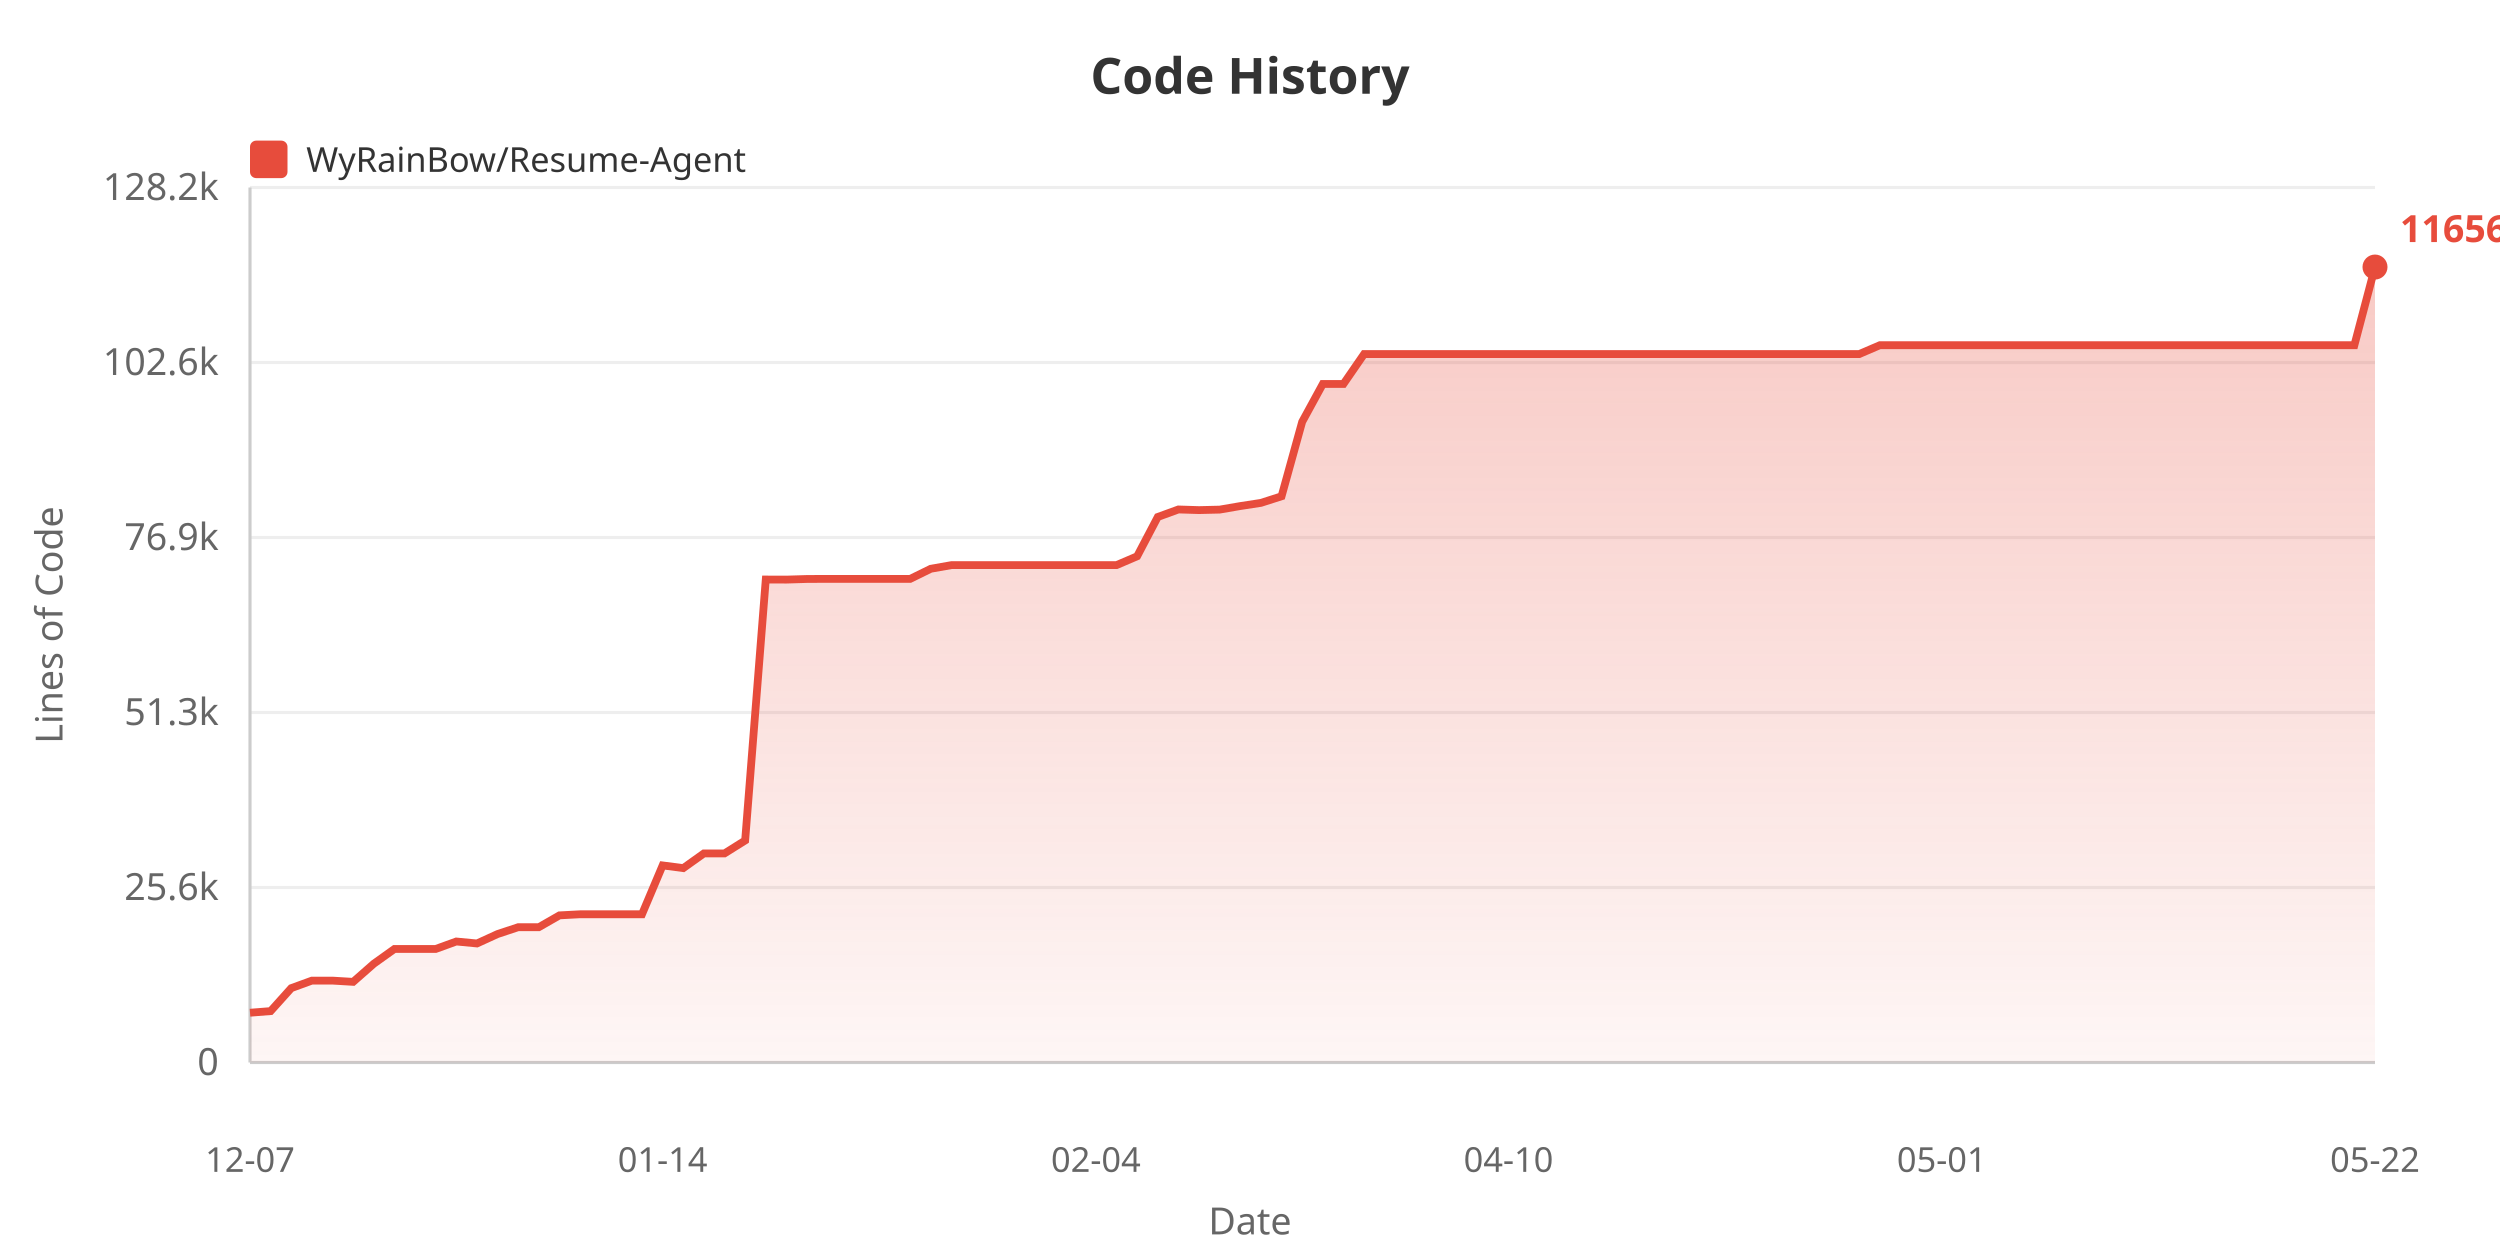
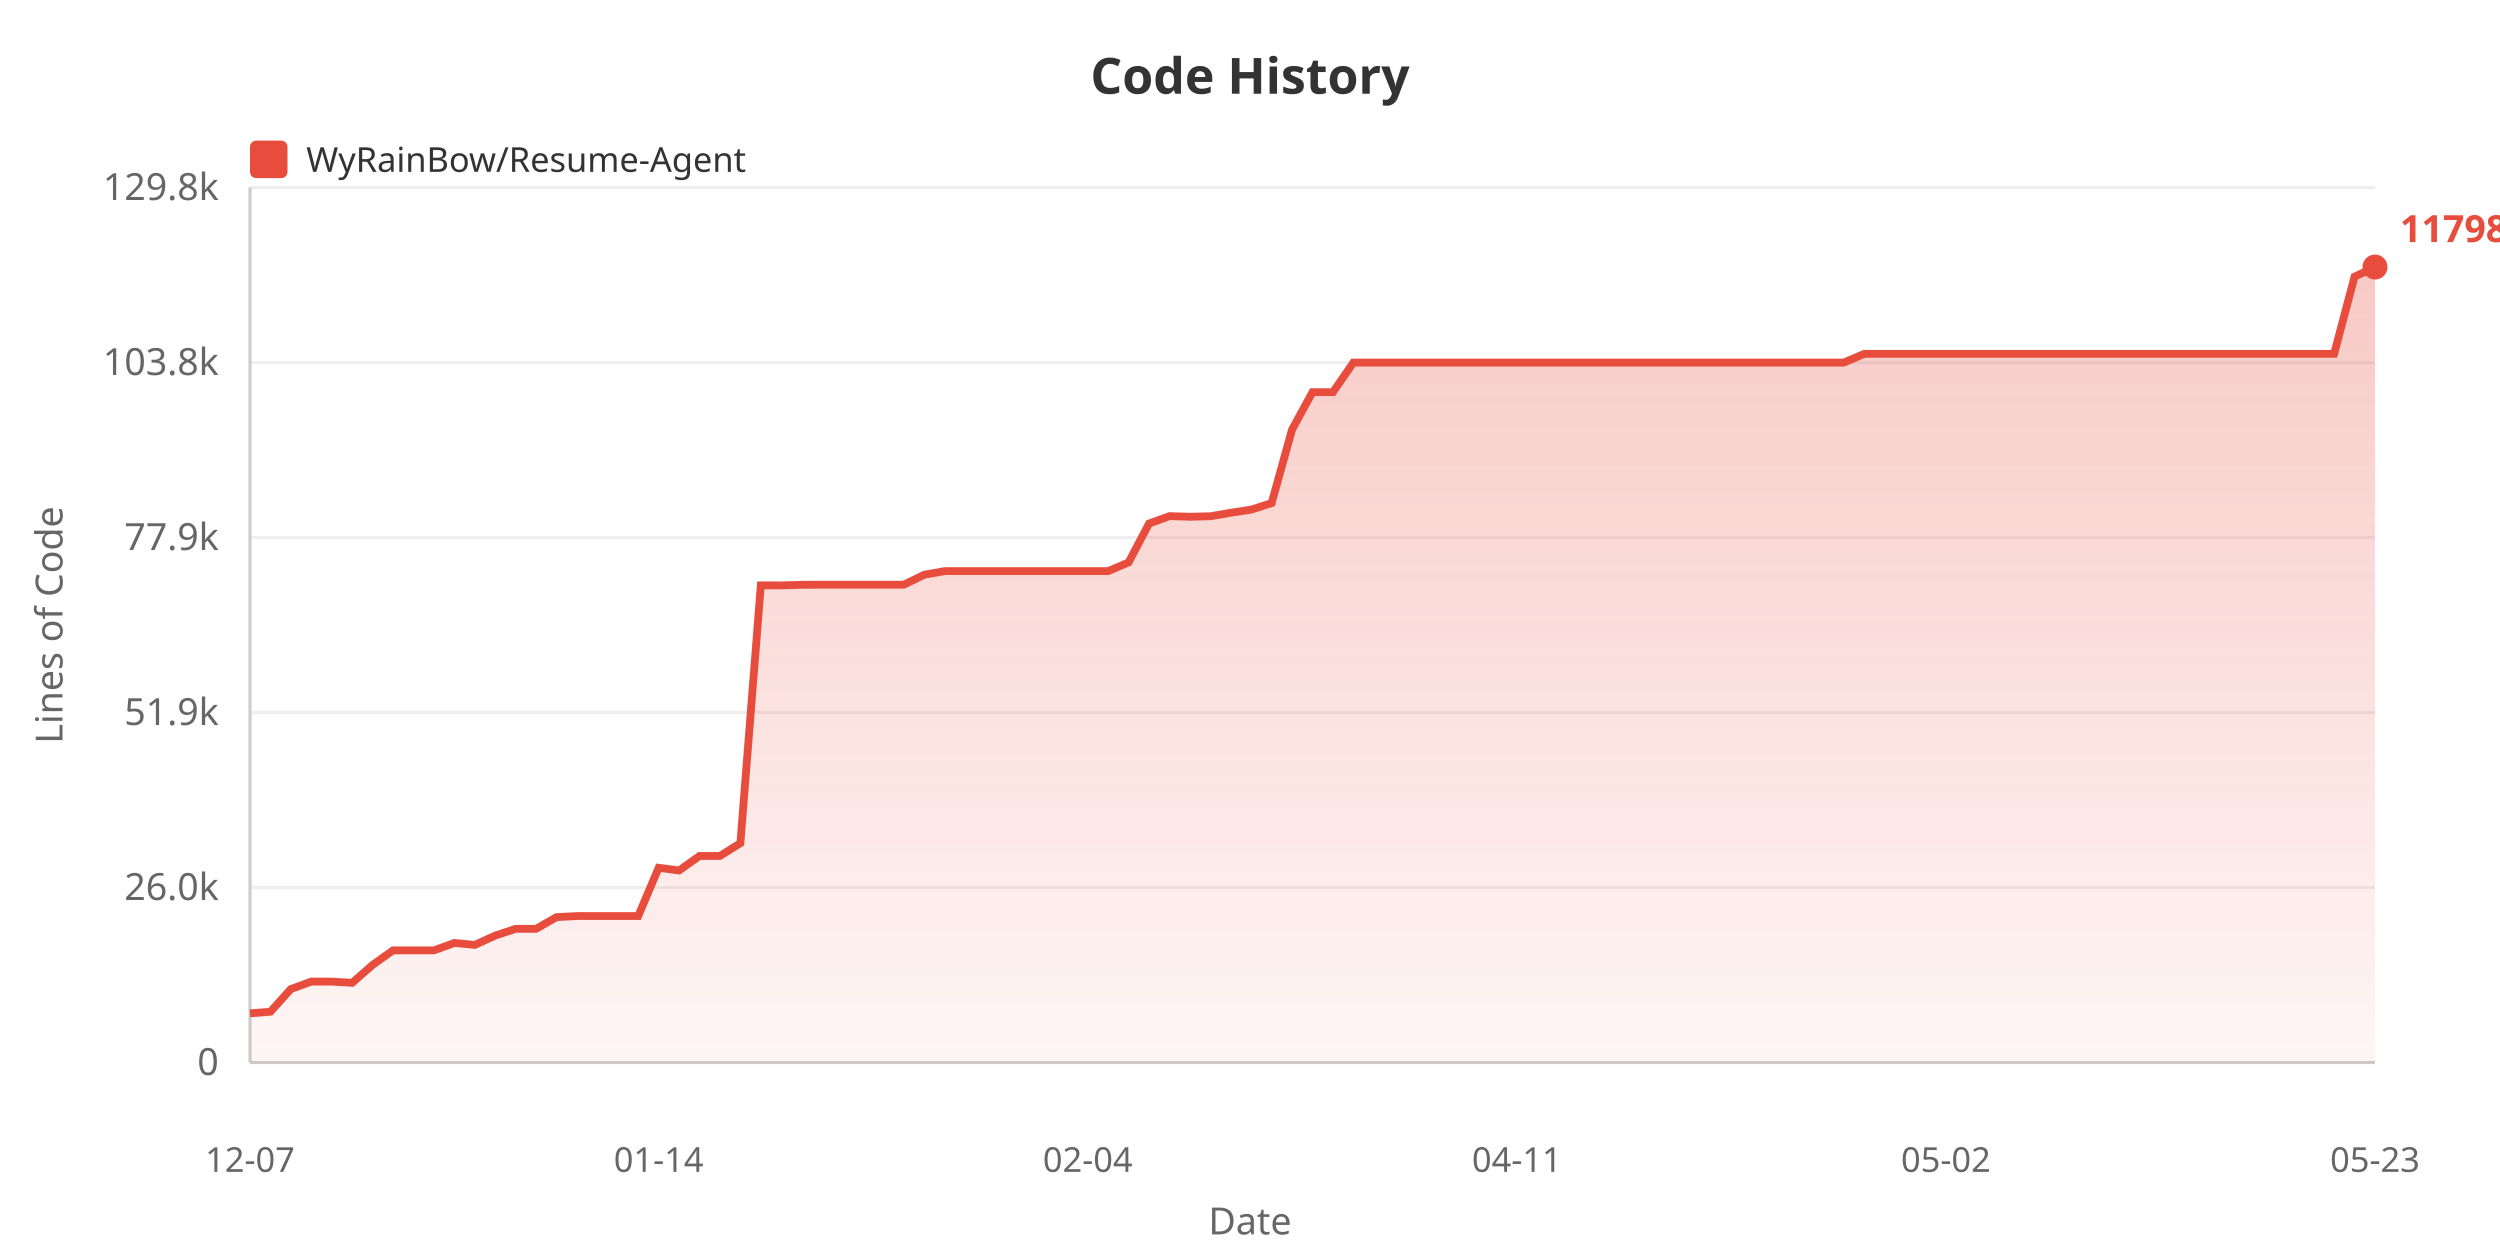
<svg xmlns="http://www.w3.org/2000/svg" width="800" height="400">
  <defs>
    <linearGradient id="areaGrad" x1="0%" y1="0%" x2="0%" y2="100%">
      <stop offset="0%" style="stop-color:#e74c3c;stop-opacity:0.3" />
      <stop offset="100%" style="stop-color:#e74c3c;stop-opacity:0.05" />
    </linearGradient>
  </defs>
  <rect width="100%" height="100%" fill="#ffffff" />
  <text x="400" y="30" fill="#333" font-size="16" font-weight="bold" text-anchor="middle" font-family="sans-serif">Code History</text>
  <rect x="80" y="45" width="12" height="12" fill="#e74c3c" rx="2" />
  <text x="98" y="55" fill="#333" font-size="11" font-family="sans-serif">WyRainBow/Resume-Agent</text>
  <text x="20" y="200" fill="#666" font-size="12" text-anchor="middle" font-family="sans-serif" transform="rotate(-90, 20, 200)">Lines of Code</text>
  <text x="70" y="344.0" fill="#666" font-size="12" text-anchor="end" font-family="sans-serif">0</text>
  <line x1="80" y1="340.0" x2="760" y2="340.0" stroke="#eee" stroke-width="1" />
-   <text x="70" y="288.0" fill="#666" font-size="12" text-anchor="end" font-family="sans-serif">25.6k</text>
+   <text x="70" y="288.0" fill="#666" font-size="12" text-anchor="end" font-family="sans-serif">26.0k</text>
  <line x1="80" y1="284.0" x2="760" y2="284.0" stroke="#eee" stroke-width="1" />
-   <text x="70" y="232.0" fill="#666" font-size="12" text-anchor="end" font-family="sans-serif">51.3k</text>
+   <text x="70" y="232.0" fill="#666" font-size="12" text-anchor="end" font-family="sans-serif">51.9k</text>
  <line x1="80" y1="228.0" x2="760" y2="228.0" stroke="#eee" stroke-width="1" />
-   <text x="70" y="176.0" fill="#666" font-size="12" text-anchor="end" font-family="sans-serif">76.9k</text>
+   <text x="70" y="176.0" fill="#666" font-size="12" text-anchor="end" font-family="sans-serif">77.9k</text>
  <line x1="80" y1="172.0" x2="760" y2="172.0" stroke="#eee" stroke-width="1" />
-   <text x="70" y="120.0" fill="#666" font-size="12" text-anchor="end" font-family="sans-serif">102.6k</text>
+   <text x="70" y="120.0" fill="#666" font-size="12" text-anchor="end" font-family="sans-serif">103.8k</text>
  <line x1="80" y1="116.0" x2="760" y2="116.0" stroke="#eee" stroke-width="1" />
-   <text x="70" y="64.0" fill="#666" font-size="12" text-anchor="end" font-family="sans-serif">128.2k</text>
+   <text x="70" y="64.0" fill="#666" font-size="12" text-anchor="end" font-family="sans-serif">129.8k</text>
  <line x1="80" y1="60.0" x2="760" y2="60.0" stroke="#eee" stroke-width="1" />
  <line x1="80" y1="60" x2="80" y2="340" stroke="#ccc" stroke-width="1" />
  <line x1="80" y1="340" x2="760" y2="340" stroke="#ccc" stroke-width="1" />
-   <polygon points="80,340 80.0,324.074 86.602,323.552 93.204,316.206 99.806,313.797 106.408,313.797 113.01,314.194 119.612,308.394 126.214,303.673 132.816,303.673 139.417,303.673 146.019,301.279 152.621,301.911 159.223,298.893 165.825,296.704 172.427,296.704 179.029,292.918 185.631,292.566 192.233,292.566 198.835,292.566 205.437,292.566 212.039,276.935 218.641,277.802 225.243,273.096 231.845,273.096 238.447,268.951 245.049,185.45 251.65,185.472 258.252,185.273 264.854,185.24 271.456,185.24 278.058,185.24 284.66,185.24 291.262,185.24 297.864,181.999 304.466,180.838 311.068,180.838 317.67,180.838 324.272,180.838 330.874,180.838 337.476,180.838 344.078,180.838 350.68,180.838 357.282,180.838 363.883,178.01 370.485,165.433 377.087,163.029 383.689,163.234 390.291,163.075 396.893,161.937 403.495,160.922 410.097,158.808 416.699,134.974 423.301,122.874 429.903,122.874 436.505,113.302 443.107,113.302 449.709,113.302 456.311,113.302 462.913,113.302 469.515,113.302 476.117,113.302 482.718,113.302 489.32,113.302 495.922,113.302 502.524,113.302 509.126,113.302 515.728,113.302 522.33,113.302 528.932,113.302 535.534,113.302 542.136,113.302 548.738,113.302 555.34,113.302 561.942,113.302 568.544,113.302 575.146,113.302 581.748,113.302 588.35,113.302 594.951,113.302 601.553,110.465 608.155,110.465 614.757,110.465 621.359,110.465 627.961,110.465 634.563,110.465 641.165,110.465 647.767,110.465 654.369,110.465 660.971,110.465 667.573,110.465 674.175,110.465 680.777,110.465 687.379,110.465 693.981,110.465 700.583,110.465 707.184,110.465 713.786,110.465 720.388,110.465 726.99,110.465 733.592,110.465 740.194,110.465 746.796,110.465 753.398,110.465 760.0,85.455 760.0,340" fill="url(#areaGrad)" />
-   <polyline points="80.0,324.074 86.602,323.552 93.204,316.206 99.806,313.797 106.408,313.797 113.01,314.194 119.612,308.394 126.214,303.673 132.816,303.673 139.417,303.673 146.019,301.279 152.621,301.911 159.223,298.893 165.825,296.704 172.427,296.704 179.029,292.918 185.631,292.566 192.233,292.566 198.835,292.566 205.437,292.566 212.039,276.935 218.641,277.802 225.243,273.096 231.845,273.096 238.447,268.951 245.049,185.45 251.65,185.472 258.252,185.273 264.854,185.24 271.456,185.24 278.058,185.24 284.66,185.24 291.262,185.24 297.864,181.999 304.466,180.838 311.068,180.838 317.67,180.838 324.272,180.838 330.874,180.838 337.476,180.838 344.078,180.838 350.68,180.838 357.282,180.838 363.883,178.01 370.485,165.433 377.087,163.029 383.689,163.234 390.291,163.075 396.893,161.937 403.495,160.922 410.097,158.808 416.699,134.974 423.301,122.874 429.903,122.874 436.505,113.302 443.107,113.302 449.709,113.302 456.311,113.302 462.913,113.302 469.515,113.302 476.117,113.302 482.718,113.302 489.32,113.302 495.922,113.302 502.524,113.302 509.126,113.302 515.728,113.302 522.33,113.302 528.932,113.302 535.534,113.302 542.136,113.302 548.738,113.302 555.34,113.302 561.942,113.302 568.544,113.302 575.146,113.302 581.748,113.302 588.35,113.302 594.951,113.302 601.553,110.465 608.155,110.465 614.757,110.465 621.359,110.465 627.961,110.465 634.563,110.465 641.165,110.465 647.767,110.465 654.369,110.465 660.971,110.465 667.573,110.465 674.175,110.465 680.777,110.465 687.379,110.465 693.981,110.465 700.583,110.465 707.184,110.465 713.786,110.465 720.388,110.465 726.99,110.465 733.592,110.465 740.194,110.465 746.796,110.465 753.398,110.465 760.0,85.455" fill="none" stroke="#e74c3c" stroke-width="2.5" />
+   <polygon points="80,340 80.0,324.266 86.538,323.75 93.077,316.492 99.615,314.112 106.154,314.112 112.692,314.505 119.231,308.775 125.769,304.11 132.308,304.11 138.846,304.11 145.385,301.746 151.923,302.369 158.462,299.388 165.0,297.226 171.538,297.226 178.077,293.485 184.615,293.137 191.154,293.137 197.692,293.137 204.231,293.137 210.769,277.694 217.308,278.551 223.846,273.901 230.385,273.901 236.923,269.807 243.462,187.311 250.0,187.333 256.538,187.136 263.077,187.104 269.615,187.104 276.154,187.104 282.692,187.104 289.231,187.104 295.769,183.902 302.308,182.755 308.846,182.755 315.385,182.755 321.923,182.755 328.462,182.755 335.0,182.755 341.538,182.755 348.077,182.755 354.615,182.755 361.154,179.961 367.692,167.536 374.231,165.16 380.769,165.363 387.308,165.206 393.846,164.082 400.385,163.078 406.923,160.99 413.462,137.443 420.0,125.489 426.538,125.489 433.077,116.032 439.615,116.032 446.154,116.032 452.692,116.032 459.231,116.032 465.769,116.032 472.308,116.032 478.846,116.032 485.385,116.032 491.923,116.032 498.462,116.032 505.0,116.032 511.538,116.032 518.077,116.032 524.615,116.032 531.154,116.032 537.692,116.032 544.231,116.032 550.769,116.032 557.308,116.032 563.846,116.032 570.385,116.032 576.923,116.032 583.462,116.032 590.0,116.032 596.538,113.23 603.077,113.23 609.615,113.23 616.154,113.23 622.692,113.23 629.231,113.23 635.769,113.23 642.308,113.23 648.846,113.23 655.385,113.23 661.923,113.23 668.462,113.23 675.0,113.23 681.538,113.23 688.077,113.23 694.615,113.23 701.154,113.23 707.692,113.23 714.231,113.23 720.769,113.23 727.308,113.23 733.846,113.23 740.385,113.23 746.923,113.23 753.462,88.52 760.0,85.455 760.0,340" fill="url(#areaGrad)" />
+   <polyline points="80.0,324.266 86.538,323.75 93.077,316.492 99.615,314.112 106.154,314.112 112.692,314.505 119.231,308.775 125.769,304.11 132.308,304.11 138.846,304.11 145.385,301.746 151.923,302.369 158.462,299.388 165.0,297.226 171.538,297.226 178.077,293.485 184.615,293.137 191.154,293.137 197.692,293.137 204.231,293.137 210.769,277.694 217.308,278.551 223.846,273.901 230.385,273.901 236.923,269.807 243.462,187.311 250.0,187.333 256.538,187.136 263.077,187.104 269.615,187.104 276.154,187.104 282.692,187.104 289.231,187.104 295.769,183.902 302.308,182.755 308.846,182.755 315.385,182.755 321.923,182.755 328.462,182.755 335.0,182.755 341.538,182.755 348.077,182.755 354.615,182.755 361.154,179.961 367.692,167.536 374.231,165.16 380.769,165.363 387.308,165.206 393.846,164.082 400.385,163.078 406.923,160.99 413.462,137.443 420.0,125.489 426.538,125.489 433.077,116.032 439.615,116.032 446.154,116.032 452.692,116.032 459.231,116.032 465.769,116.032 472.308,116.032 478.846,116.032 485.385,116.032 491.923,116.032 498.462,116.032 505.0,116.032 511.538,116.032 518.077,116.032 524.615,116.032 531.154,116.032 537.692,116.032 544.231,116.032 550.769,116.032 557.308,116.032 563.846,116.032 570.385,116.032 576.923,116.032 583.462,116.032 590.0,116.032 596.538,113.23 603.077,113.23 609.615,113.23 616.154,113.23 622.692,113.23 629.231,113.23 635.769,113.23 642.308,113.23 648.846,113.23 655.385,113.23 661.923,113.23 668.462,113.23 675.0,113.23 681.538,113.23 688.077,113.23 694.615,113.23 701.154,113.23 707.692,113.23 714.231,113.23 720.769,113.23 727.308,113.23 733.846,113.23 740.385,113.23 746.923,113.23 753.462,88.52 760.0,85.455" fill="none" stroke="#e74c3c" stroke-width="2.5" />
  <text x="80.0" y="375" fill="#666" font-size="11" text-anchor="middle" font-family="sans-serif">12-07</text>
-   <text x="212.039" y="375" fill="#666" font-size="11" text-anchor="middle" font-family="sans-serif">01-14</text>
-   <text x="350.68" y="375" fill="#666" font-size="11" text-anchor="middle" font-family="sans-serif">02-04</text>
-   <text x="482.718" y="375" fill="#666" font-size="11" text-anchor="middle" font-family="sans-serif">04-10</text>
-   <text x="621.359" y="375" fill="#666" font-size="11" text-anchor="middle" font-family="sans-serif">05-01</text>
-   <text x="760.0" y="375" fill="#666" font-size="11" text-anchor="middle" font-family="sans-serif">05-22</text>
+   <text x="210.769" y="375" fill="#666" font-size="11" text-anchor="middle" font-family="sans-serif">01-14</text>
+   <text x="348.077" y="375" fill="#666" font-size="11" text-anchor="middle" font-family="sans-serif">02-04</text>
+   <text x="485.385" y="375" fill="#666" font-size="11" text-anchor="middle" font-family="sans-serif">04-11</text>
+   <text x="622.692" y="375" fill="#666" font-size="11" text-anchor="middle" font-family="sans-serif">05-02</text>
+   <text x="760.0" y="375" fill="#666" font-size="11" text-anchor="middle" font-family="sans-serif">05-23</text>
  <text x="400" y="395" fill="#666" font-size="12" text-anchor="middle" font-family="sans-serif">Date</text>
  <circle cx="760.0" cy="85.455" r="4" fill="#e74c3c" />
-   <text x="768.0" y="77.455" fill="#e74c3c" font-size="12" font-weight="bold" font-family="sans-serif">116562</text>
+   <text x="768.0" y="77.455" fill="#e74c3c" font-size="12" font-weight="bold" font-family="sans-serif">117983</text>
</svg>
